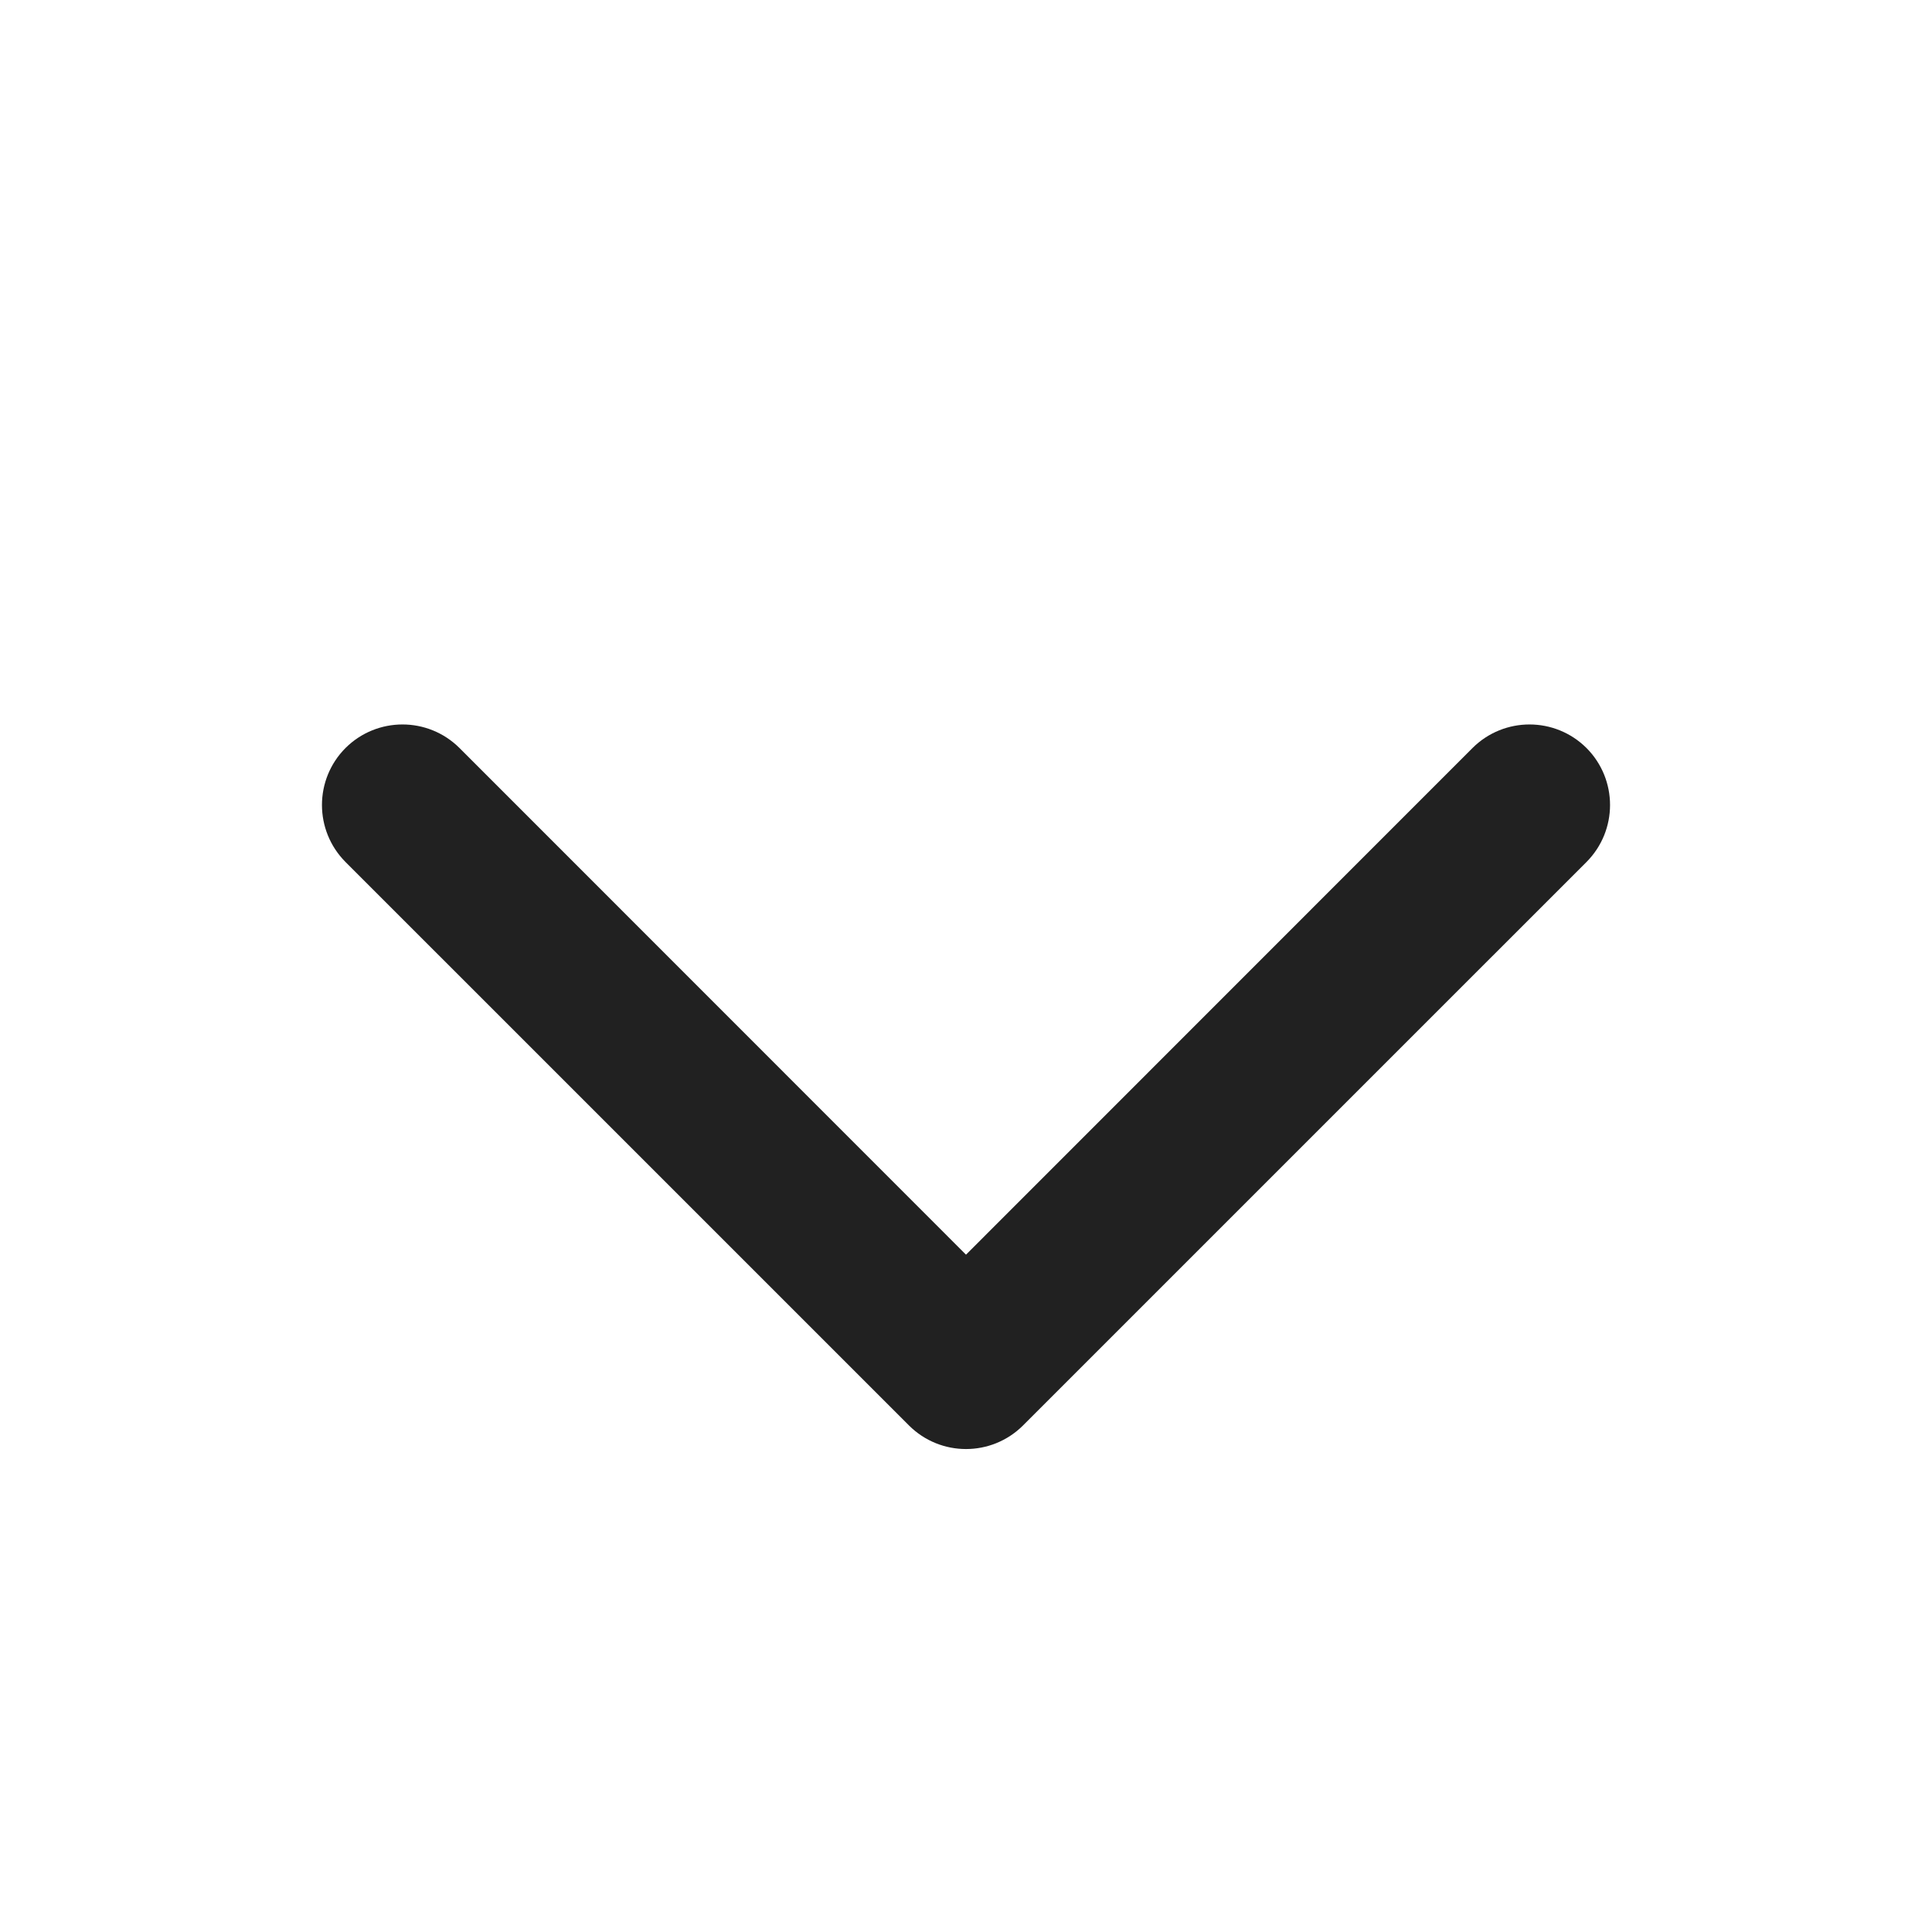
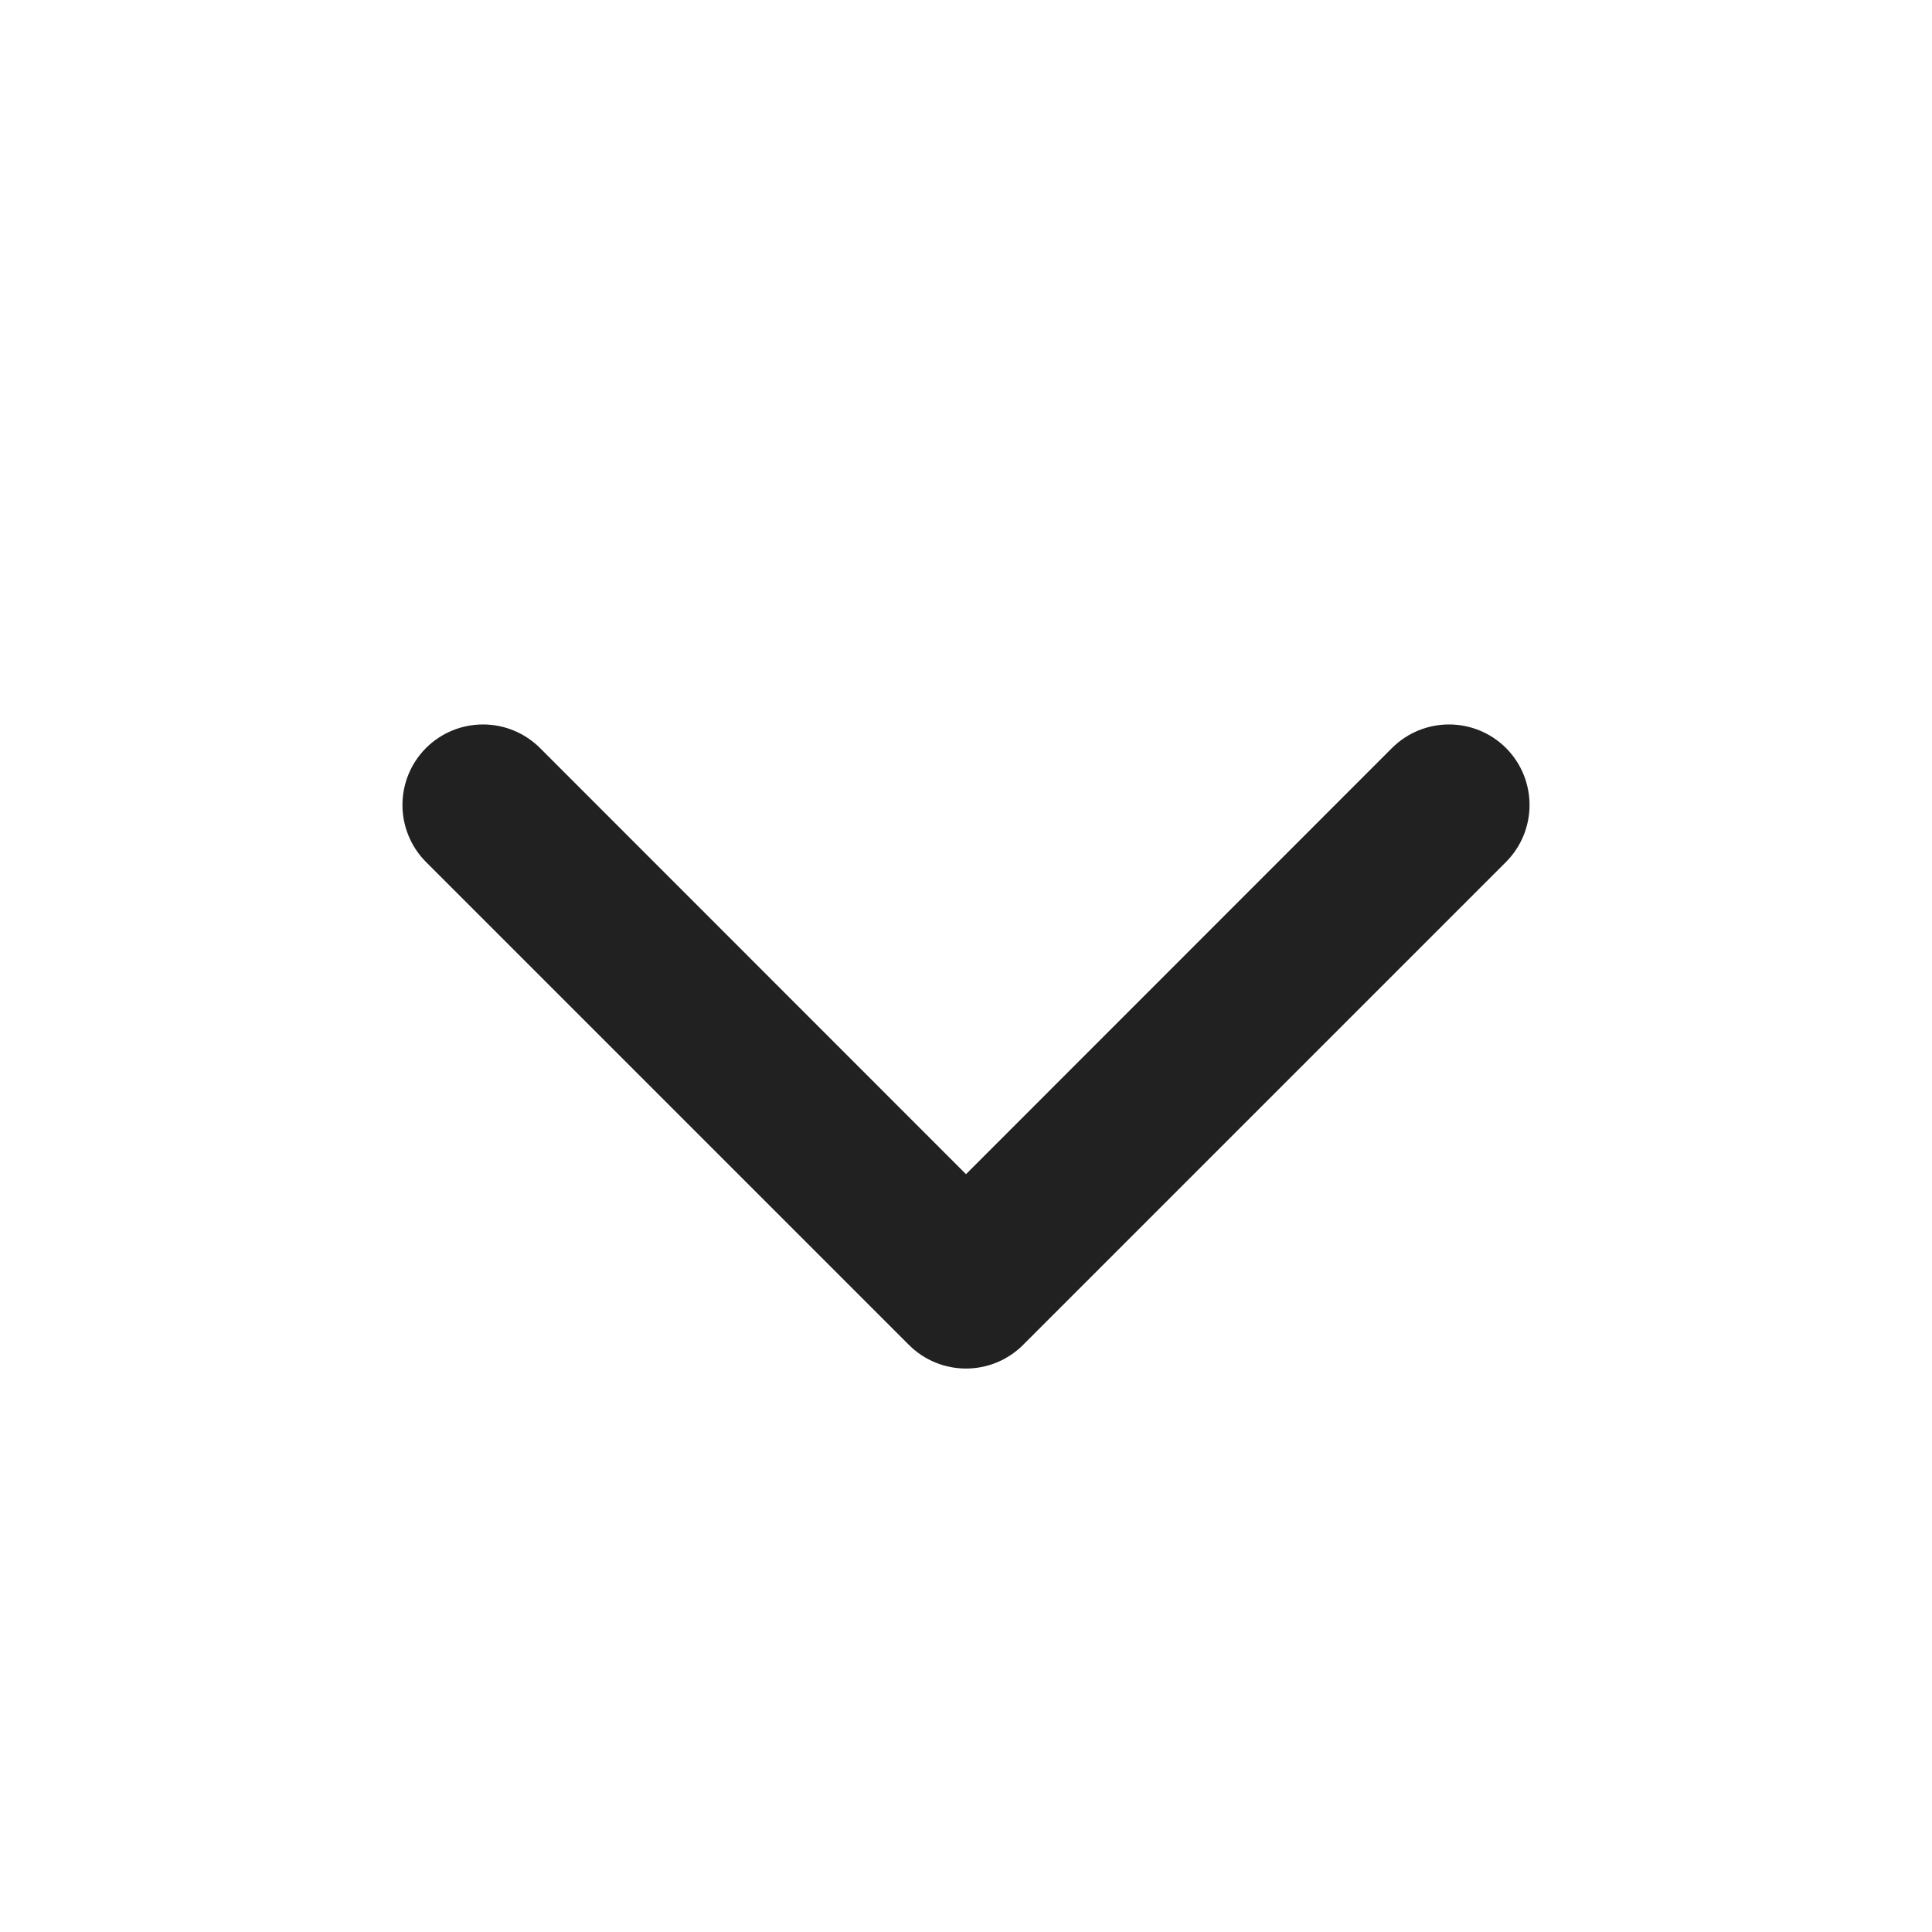
<svg xmlns="http://www.w3.org/2000/svg" width="12px" height="12px" viewBox="0 0 12 12" version="1.1">
-   <g id="🔍-Product-Icons" stroke="none" stroke-width="1" fill="none" fill-rule="evenodd">
+   <g id="🔍-System-Icons" stroke="none" stroke-width="1" fill="none" fill-rule="evenodd">
    <g id="ic_fluent_chevron_down_12_regular" fill="#212121" fill-rule="nonzero">
-       <path d="M2.854,4.646 C2.658,4.451 2.342,4.451 2.146,4.646 C1.951,4.842 1.951,5.158 2.146,5.354 L5.646,8.854 C5.842,9.049 6.158,9.049 6.354,8.854 L9.854,5.354 C10.049,5.158 10.049,4.842 9.854,4.646 C9.658,4.451 9.342,4.451 9.146,4.646 L6,7.793 L2.854,4.646 Z" id="🎨-Color" />
+       <path d="M2.646,4.646 C2.842,4.451 3.158,4.451 3.354,4.646 L6,7.293 L8.646,4.646 C8.842,4.451 9.158,4.451 9.354,4.646 C9.549,4.842 9.549,5.158 9.354,5.354 L6.354,8.354 C6.158,8.549 5.842,8.549 5.646,8.354 L2.646,5.354 C2.451,5.158 2.451,4.842 2.646,4.646 Z" id="🎨-Color" />
    </g>
  </g>
</svg>
